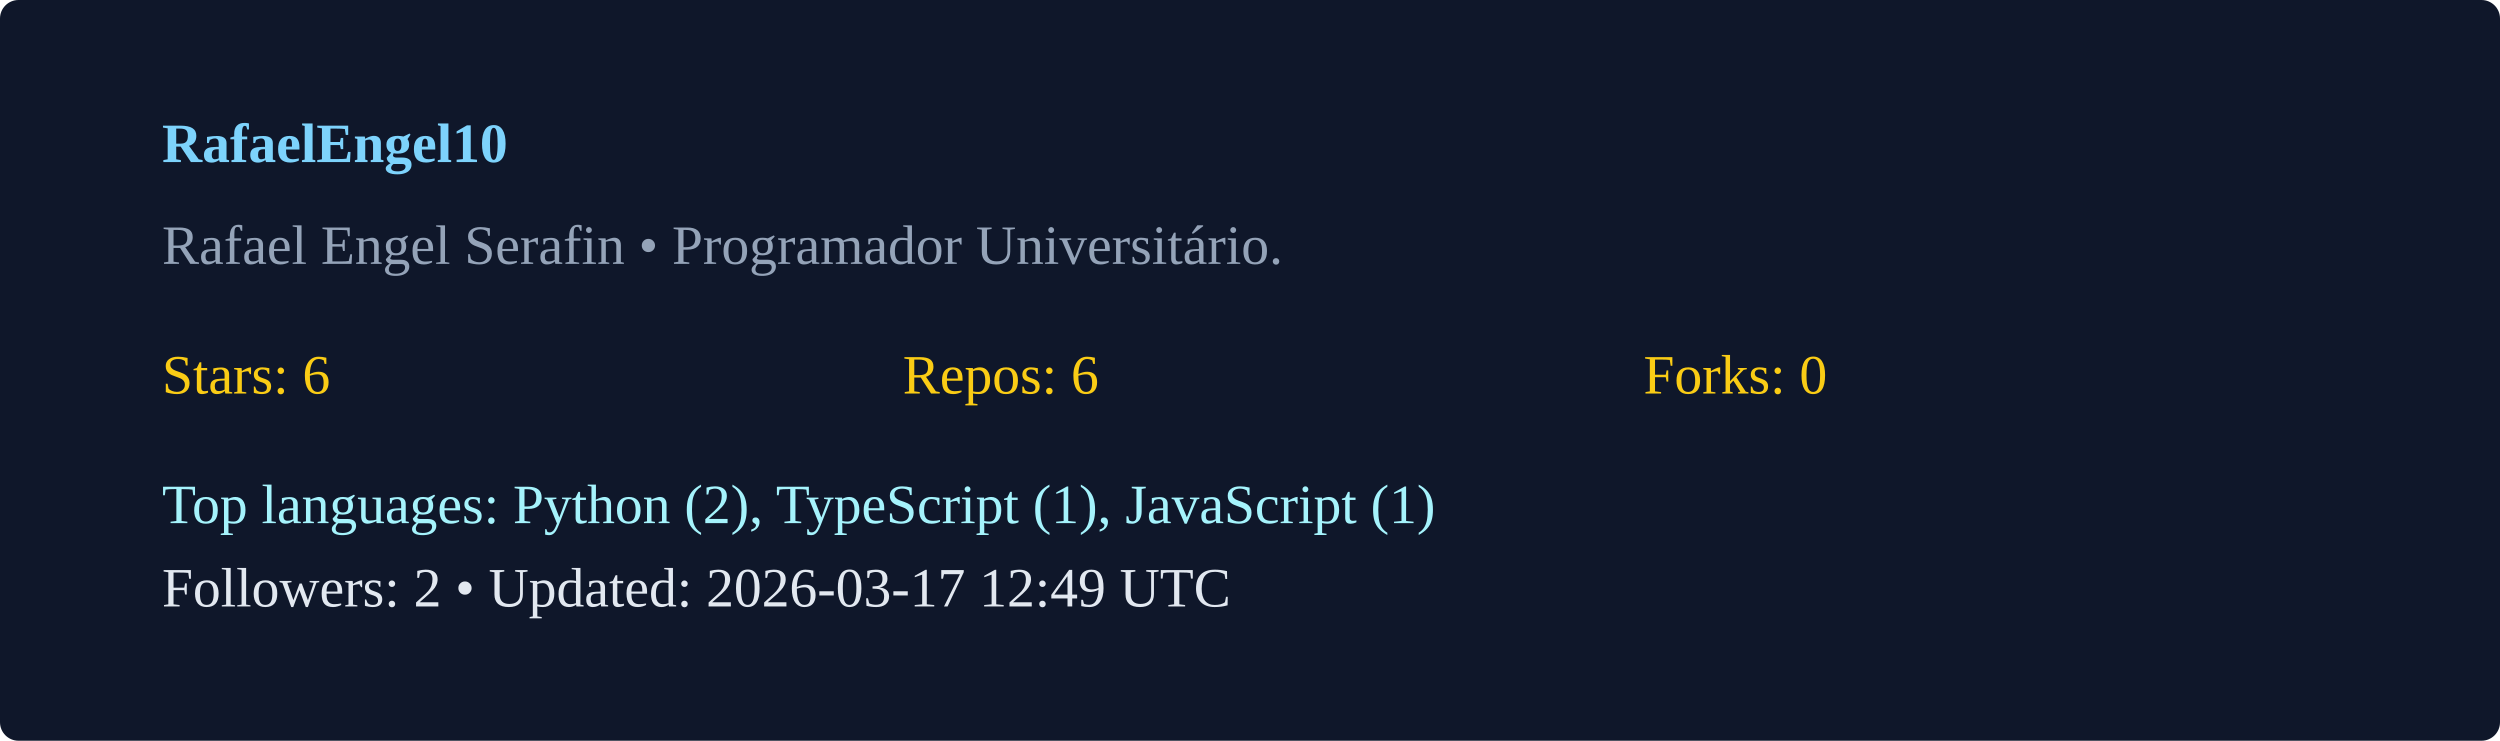
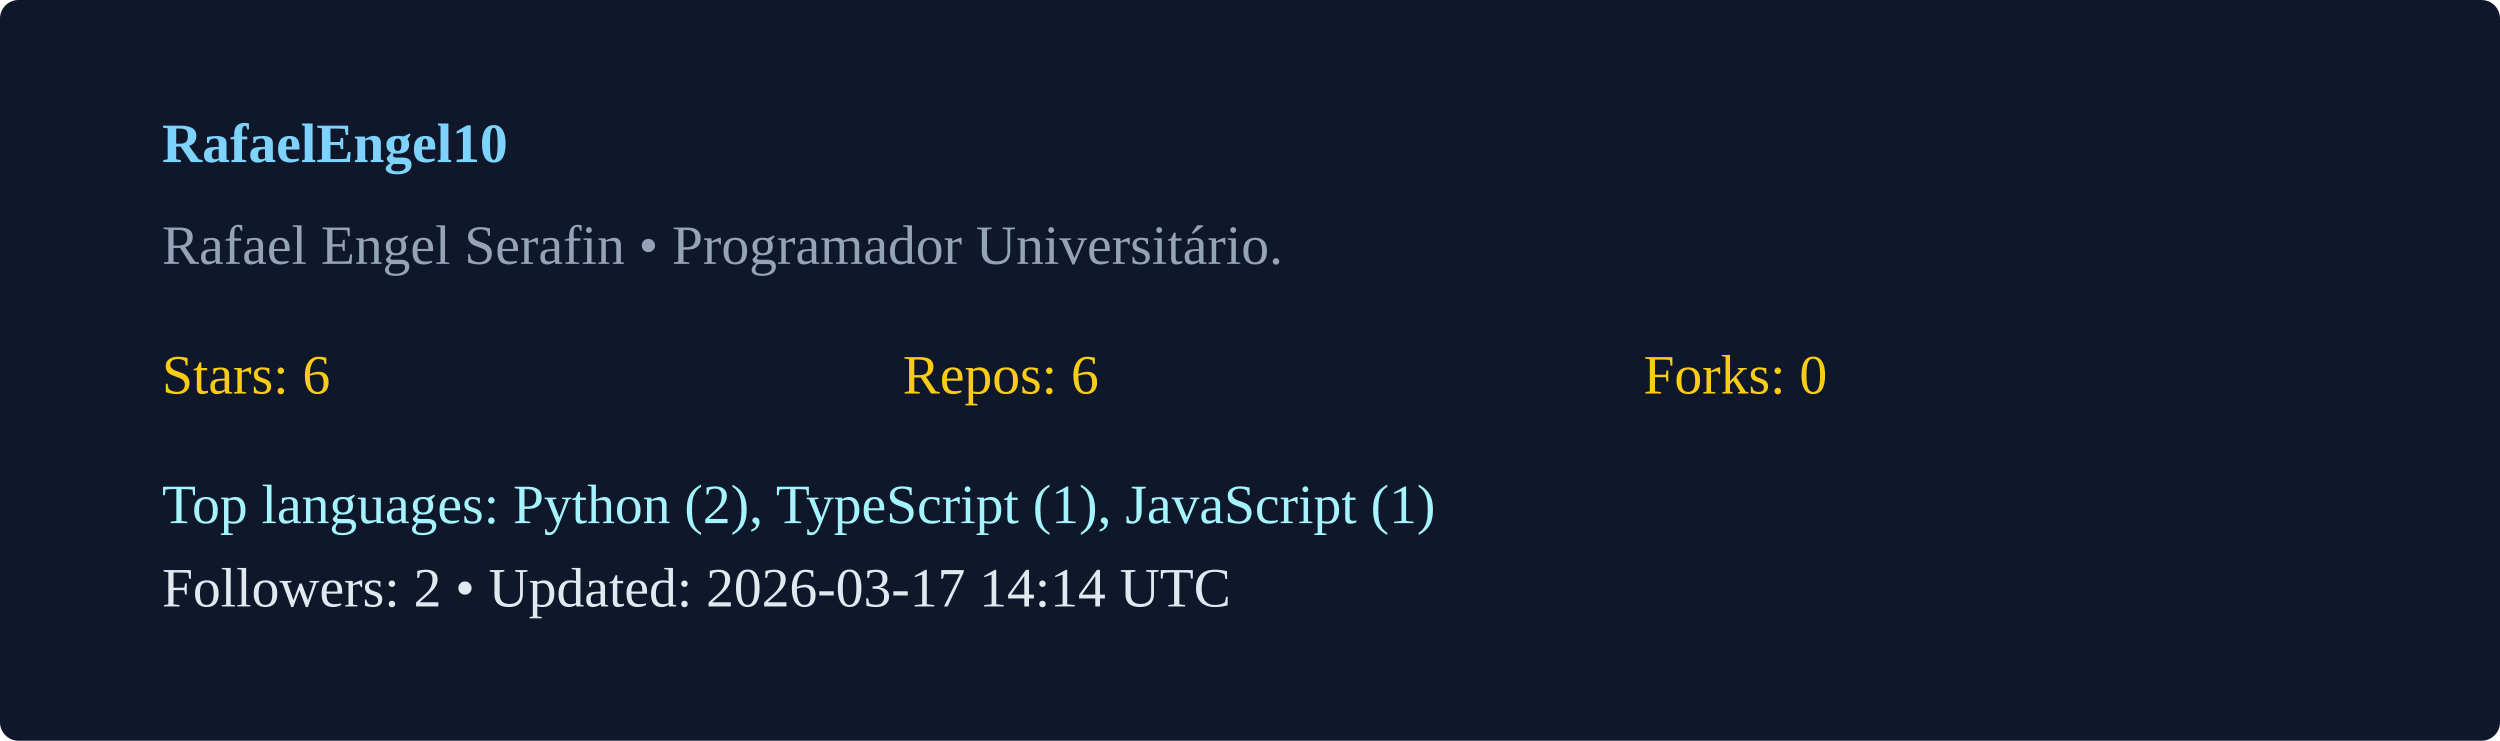
<svg xmlns="http://www.w3.org/2000/svg" width="540" height="160" viewBox="0 0 540 160">
  <rect width="100%" height="100%" rx="4" fill="#0f172a" />
  <g transform="translate(35,35)">
    <text x="0" y="0" fill="#7dd3fc" font-weight="600">RafaelEngel10</text>
    <text x="0" y="22" fill="#94a3b8">Rafael Engel Serafin  • Programador Universitário. </text>
    <g transform="translate(0,50)">
      <text x="0" y="0" fill="#facc15">Stars: 6</text>
      <text x="160" y="0" fill="#facc15">Repos: 6</text>
      <text x="320" y="0" fill="#facc15">Forks: 0</text>
      <text x="0" y="28" fill="#a5f3fc">Top languages: Python (2), TypeScript (1), JavaScript (1)</text>
-       <text x="0" y="46" fill="#e2e8f0">Followers: 2 • Updated: 2026-03-17 12:49 UTC</text>
+       <text x="0" y="46" fill="#e2e8f0">Followers: 2 • Updated: 2026-03-17 14:14 UTC</text>
    </g>
  </g>
</svg>
